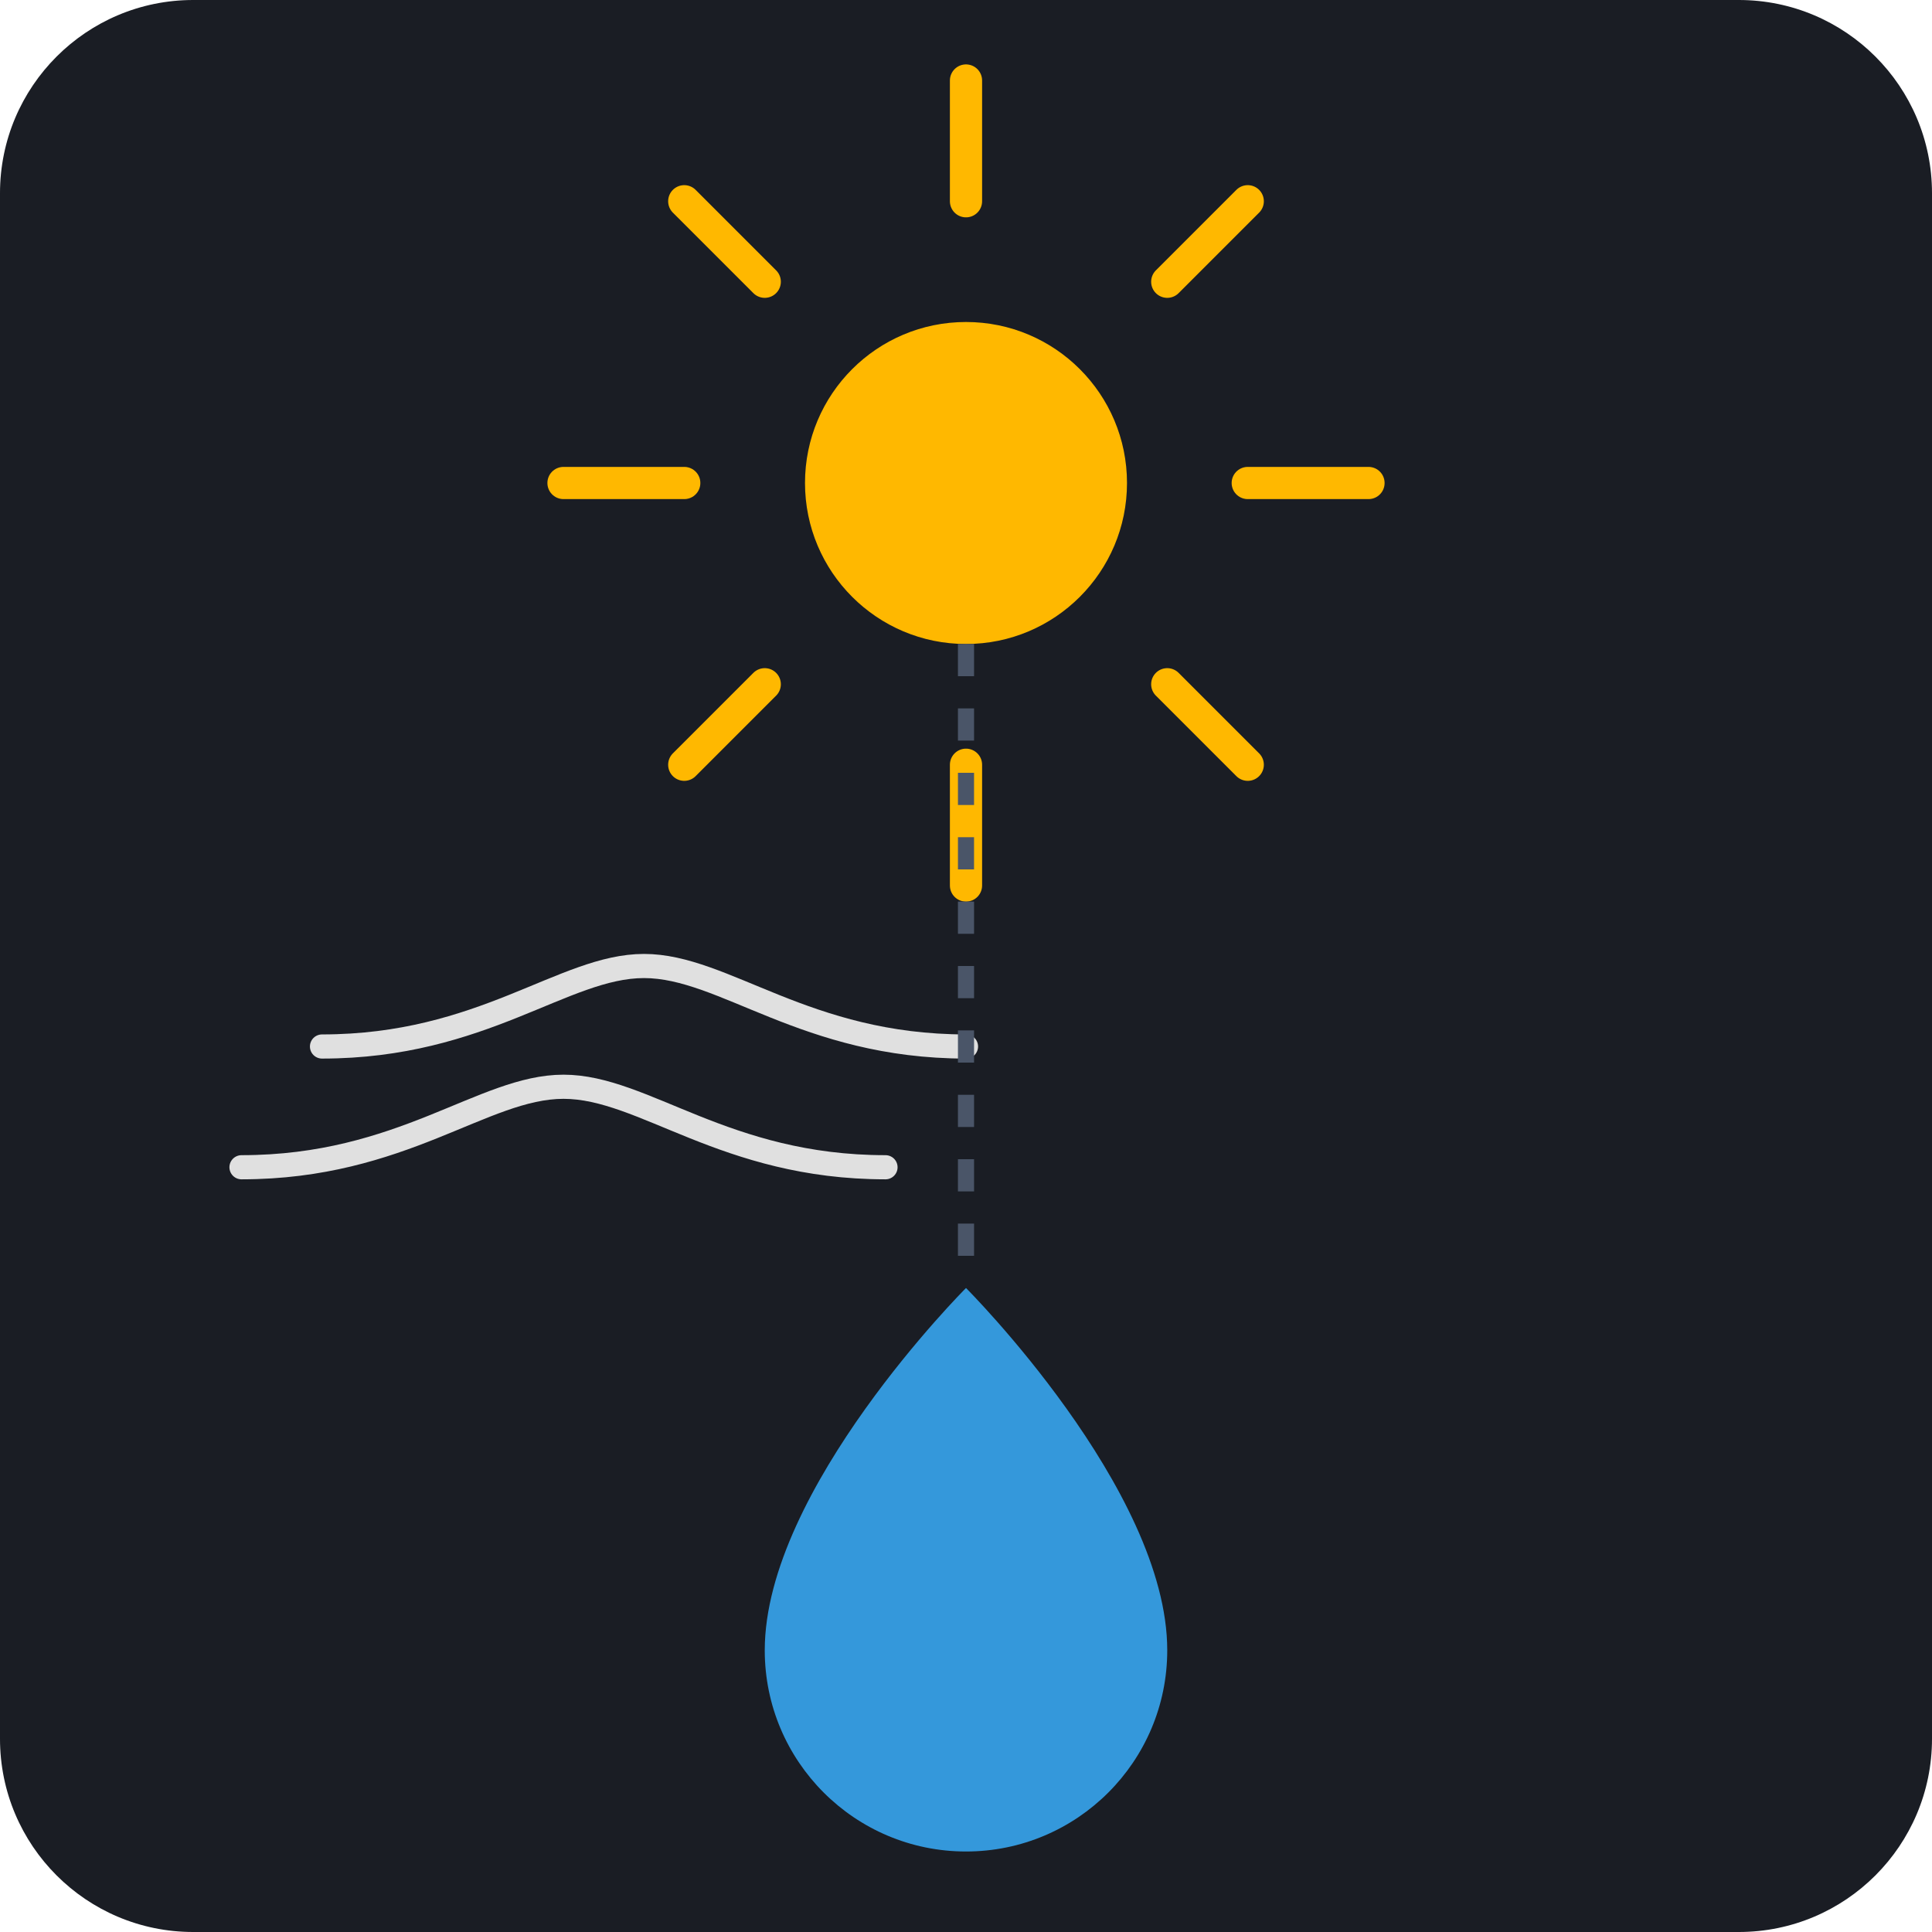
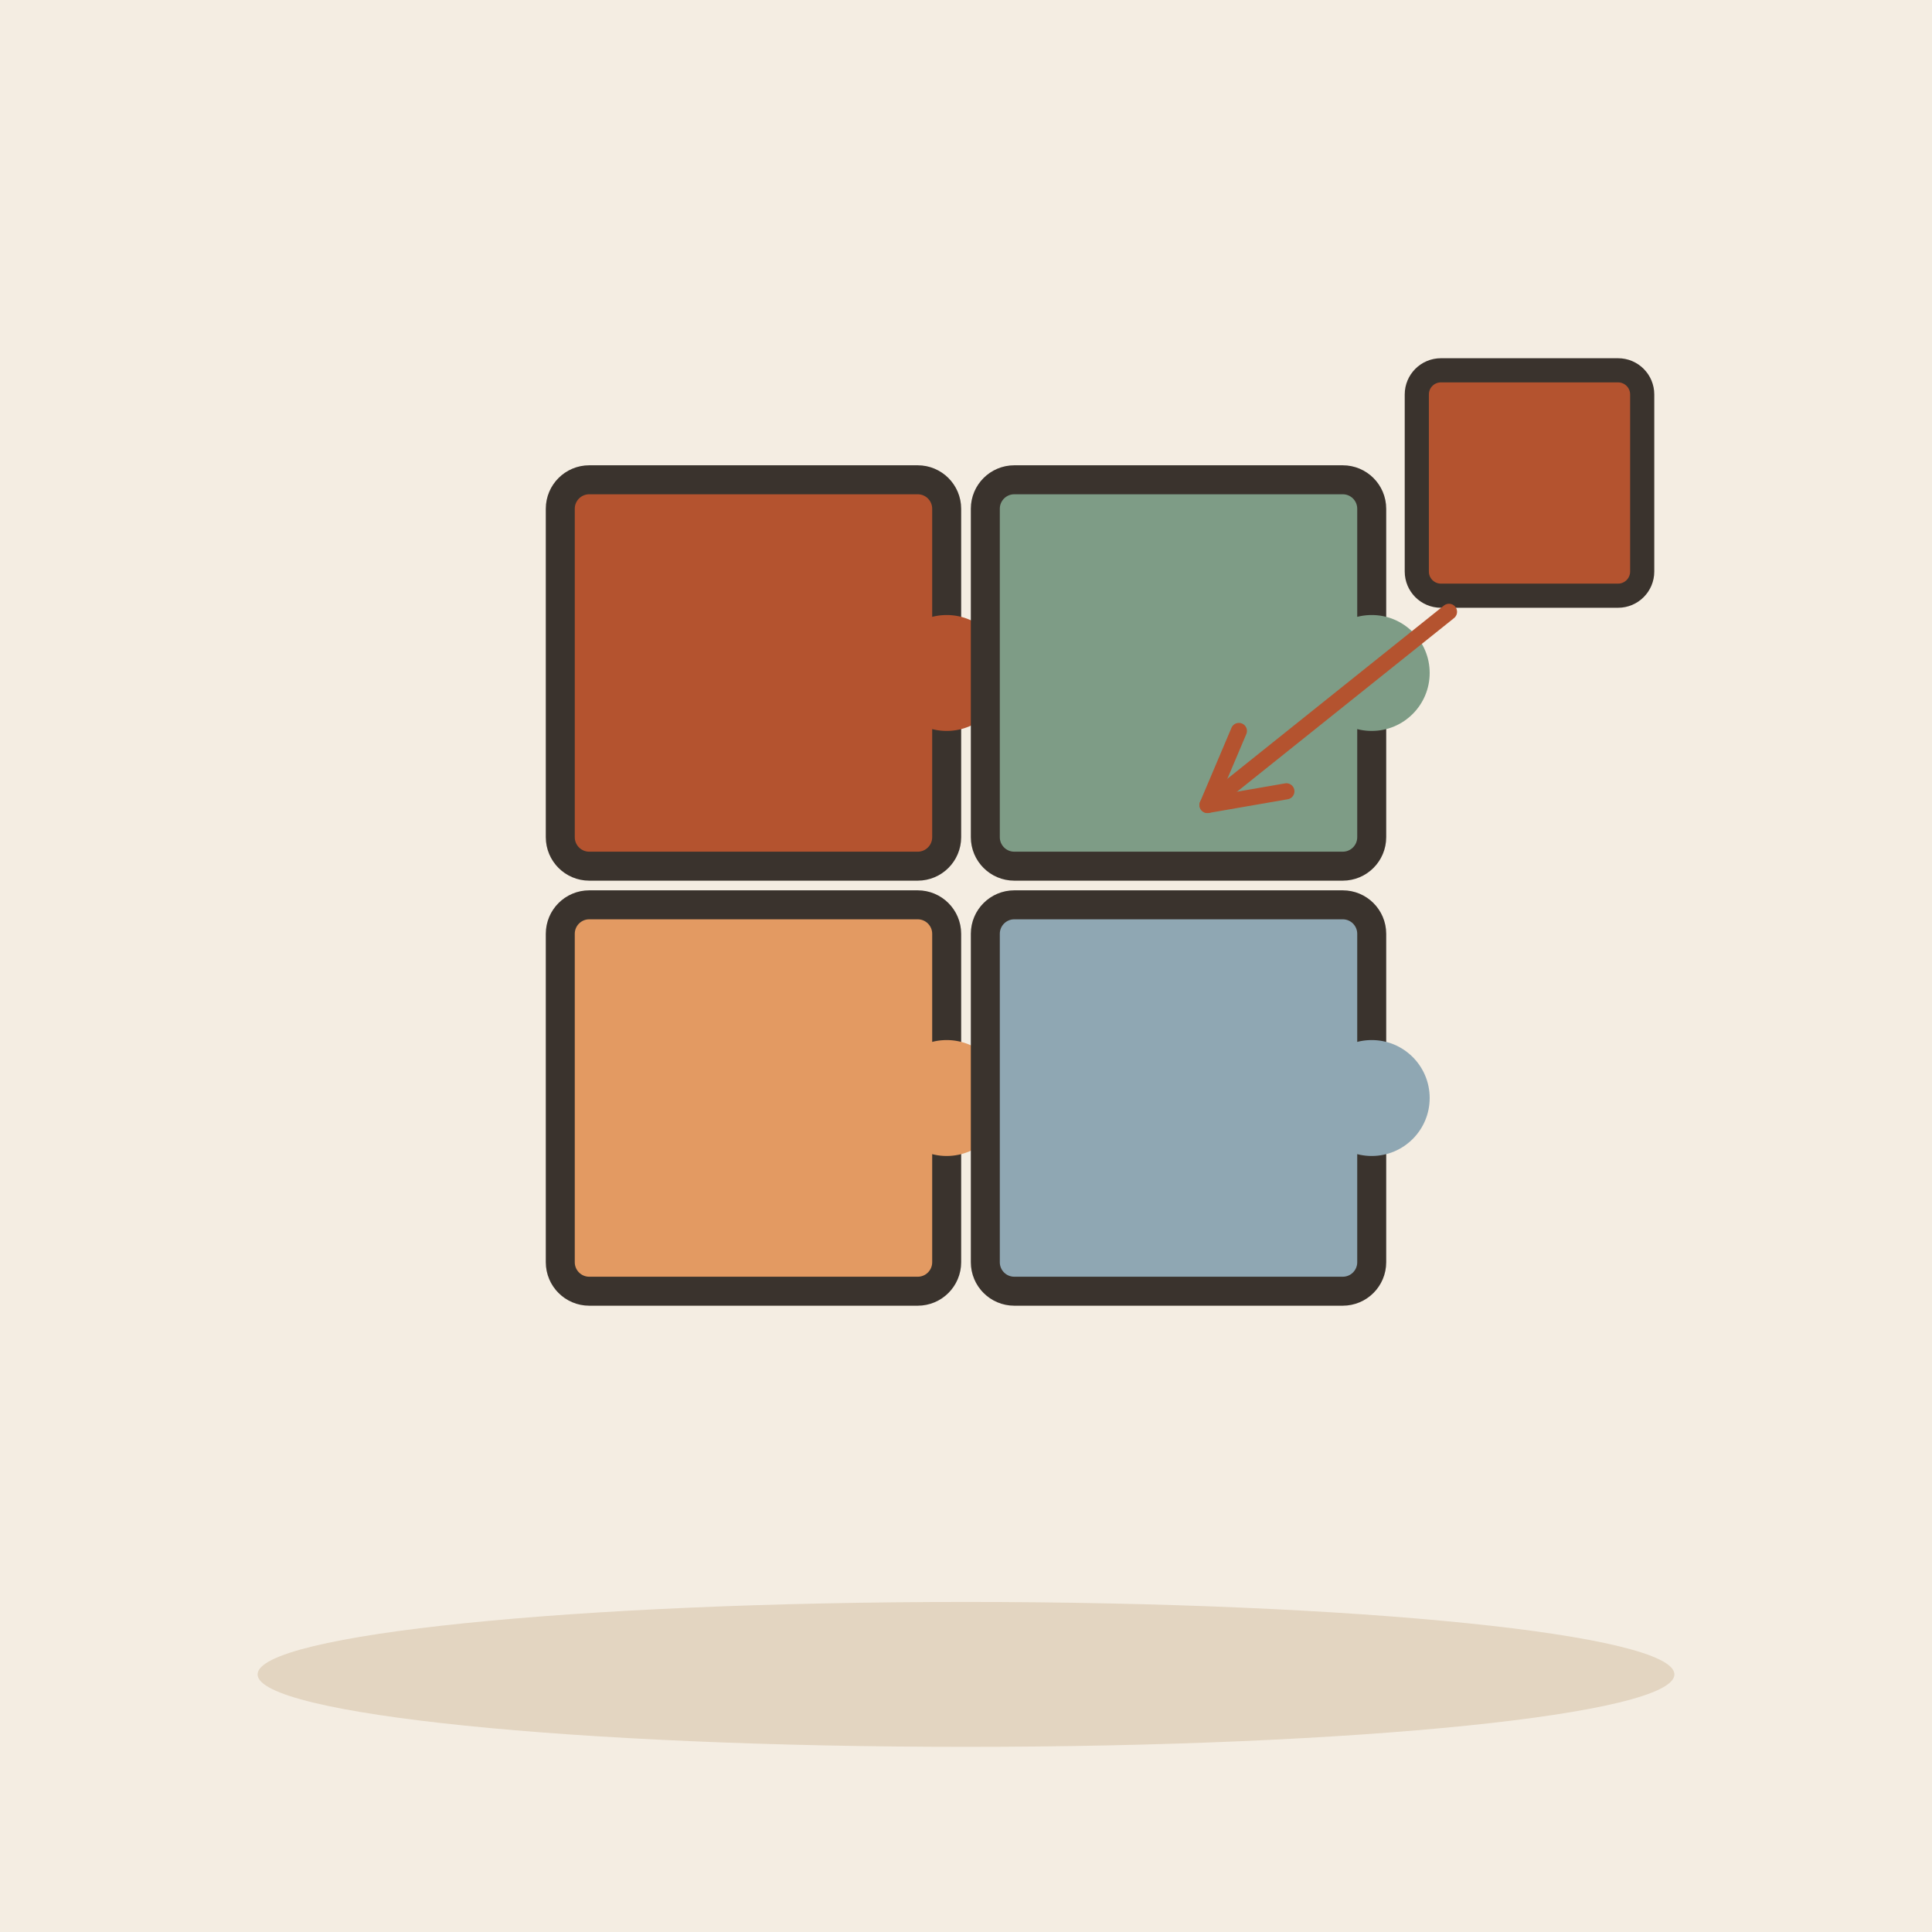
- <svg xmlns="http://www.w3.org/2000/svg" viewBox="0 0 240 240">
-   <rect width="240" height="240" rx="24" fill="#1A1D24" />
-   <circle cx="120" cy="60" r="20" fill="#FFB800" />
-   <path d="M120 25V10M120 110V95M155 60H170M70 60H85M145 35L155 25M95 85L85 95M145 85L155 95M95 35L85 25" stroke="#FFB800" stroke-width="4" stroke-linecap="round" />
-   <path d="M40 130C60 130 70 120 80 120C90 120 100 130 120 130" stroke="#E0E0E0" stroke-width="3" fill="none" stroke-linecap="round" />
-   <path d="M30 145C50 145 60 135 70 135C80 135 90 145 110 145" stroke="#E0E0E0" stroke-width="3" fill="none" stroke-linecap="round" />
-   <path d="M120 160C120 160 145 185 145 205C145 218.807 133.807 230 120 230C106.193 230 95 218.807 95 205C95 185 120 160 120 160Z" fill="#3498DB" />
-   <line x1="120" y1="80" x2="120" y2="160" stroke="#4A5568" stroke-width="2" stroke-dasharray="4 4" />
+ <svg xmlns="http://www.w3.org/2000/svg" viewBox="0 0 240 240" data-style="editorial">
+   <rect width="240" height="240" fill="#F4EDE2" />
+   <ellipse cx="120" cy="208" rx="88" ry="9" fill="#E3D5C1" />
+   <g transform="translate(120 110) scale(1.2 1.2)">
+     <g transform="translate(-22 -22)">
+       <rect x="-20" y="-20" width="40" height="40" rx="3" fill="#B4532F" stroke="#3A332D" stroke-width="3" stroke-linecap="round" stroke-linejoin="round" />
+       <circle cx="20" cy="0" r="6" fill="#B4532F" stroke="#3A332D" stroke-linecap="round" stroke-linejoin="round" stroke-width="0" />
+     </g>
+     <g transform="translate(22 -22)">
+       <rect x="-20" y="-20" width="40" height="40" rx="3" fill="#7E9C86" stroke="#3A332D" stroke-width="3" stroke-linecap="round" stroke-linejoin="round" />
+       <circle cx="20" cy="0" r="6" fill="#7E9C86" stroke="#3A332D" stroke-linecap="round" stroke-linejoin="round" stroke-width="0" />
+     </g>
+     <g transform="translate(-22 22)">
+       <rect x="-20" y="-20" width="40" height="40" rx="3" fill="#E39A62" stroke="#3A332D" stroke-width="3" stroke-linecap="round" stroke-linejoin="round" />
+       <circle cx="20" cy="0" r="6" fill="#E39A62" stroke="#3A332D" stroke-linecap="round" stroke-linejoin="round" stroke-width="0" />
+     </g>
+     <g transform="translate(22 22)">
+       <rect x="-20" y="-20" width="40" height="40" rx="3" fill="#8FA7B3" stroke="#3A332D" stroke-width="3" stroke-linecap="round" stroke-linejoin="round" />
+       <circle cx="20" cy="0" r="6" fill="#8FA7B3" stroke="#3A332D" stroke-linecap="round" stroke-linejoin="round" stroke-width="0" />
+     </g>
+   </g>
+   <g transform="translate(190 60)">
+     <rect x="-14" y="-14" width="28" height="28" rx="3" fill="#B4532F" stroke="#3A332D" stroke-width="3" stroke-linecap="round" stroke-linejoin="round" />
+   </g>
+   <path d="M180 76L150 100" stroke="#B4532F" stroke-width="2" stroke-linecap="round" fill="none" />
+   <path d="M153.9 90.8L150 100L159.8 98.3" fill="none" stroke="#B4532F" stroke-width="2" stroke-linecap="round" stroke-linejoin="round" />
</svg>
